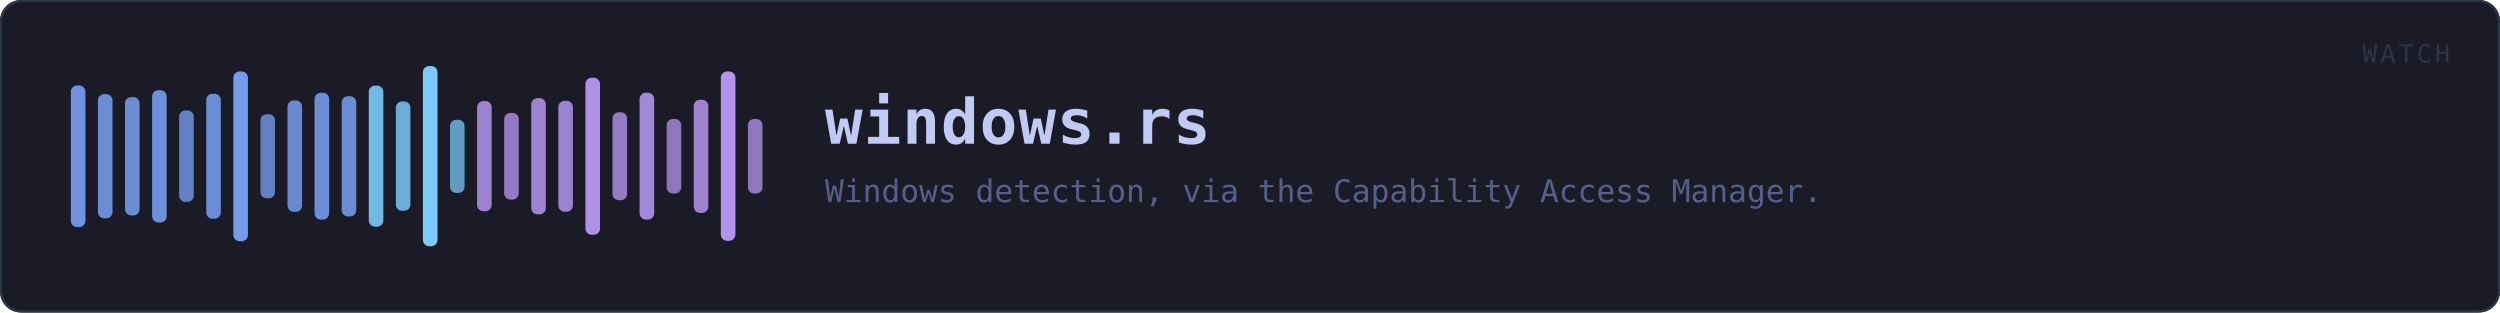
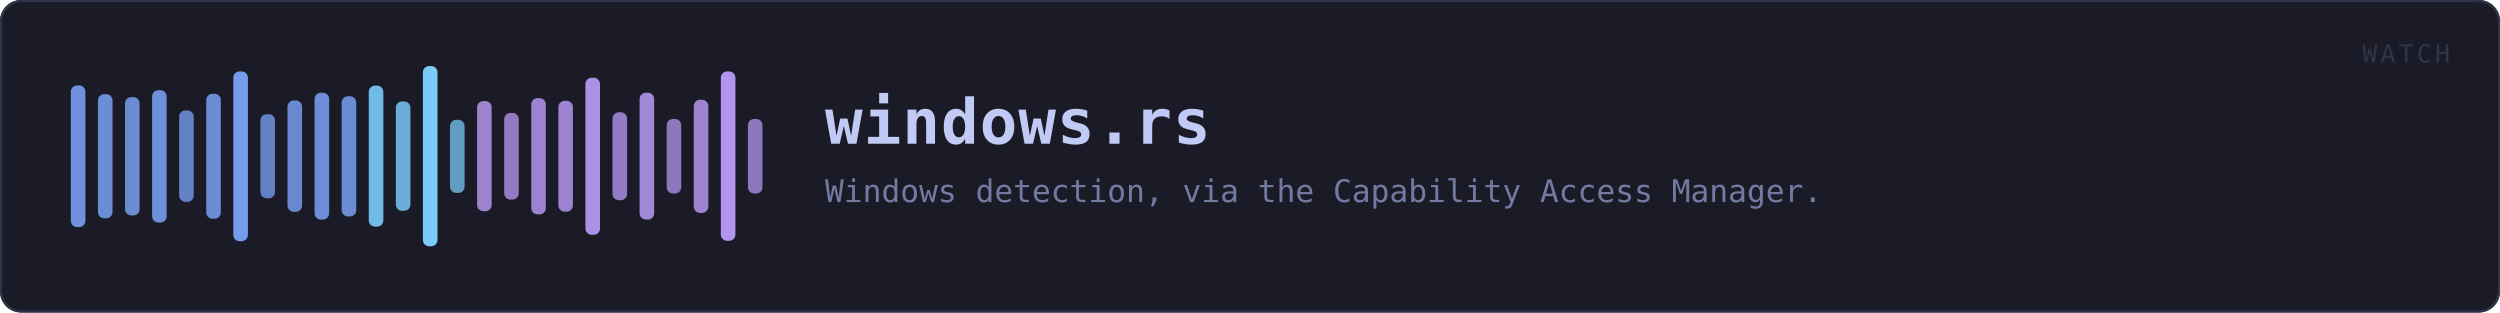
<svg xmlns="http://www.w3.org/2000/svg" viewBox="0 0 1200 150" width="1200" height="150" role="img" aria-label="windows.rs">
  <rect x="0" y="0" width="1200" height="150" rx="10" fill="#1a1b26" />
  <rect x="0.5" y="0.5" width="1199" height="149" rx="10" fill="none" stroke="#2f3549" />
  <rect x="34.0" y="41.0" width="7.0" height="68.0" rx="3" fill="#7aa2f7" opacity="0.88" />
  <rect x="47.0" y="45.2" width="7.0" height="59.6" rx="3" fill="#7aa2f7" opacity="0.84" />
  <rect x="60.0" y="46.6" width="7.0" height="56.8" rx="3" fill="#7aa2f7" opacity="0.83" />
  <rect x="73.0" y="43.3" width="7.0" height="63.5" rx="3" fill="#7aa2f7" opacity="0.86" />
  <rect x="86.0" y="53.0" width="7.0" height="43.9" rx="3" fill="#7aa2f7" opacity="0.76" />
  <rect x="99.0" y="45.0" width="7.0" height="60.0" rx="3" fill="#7aa2f7" opacity="0.84" />
  <rect x="112.0" y="34.3" width="7.0" height="81.5" rx="3" fill="#7aa2f7" opacity="0.95" />
  <rect x="125.0" y="54.8" width="7.0" height="40.4" rx="3" fill="#7aa2f7" opacity="0.75" />
  <rect x="138.0" y="48.2" width="7.0" height="53.5" rx="3" fill="#7aa2f7" opacity="0.81" />
  <rect x="151.0" y="44.5" width="7.0" height="60.9" rx="3" fill="#7aa2f7" opacity="0.85" />
  <rect x="164.0" y="46.2" width="7.0" height="57.7" rx="3" fill="#7aa2f7" opacity="0.83" />
  <rect x="177.0" y="41.1" width="7.0" height="67.7" rx="3" fill="#7dcfff" opacity="0.88" />
  <rect x="190.0" y="48.7" width="7.0" height="52.5" rx="3" fill="#7dcfff" opacity="0.81" />
  <rect x="203.0" y="31.7" width="7.0" height="86.5" rx="3" fill="#7dcfff" opacity="0.97" />
  <rect x="216.0" y="57.5" width="7.0" height="35.1" rx="3" fill="#7dcfff" opacity="0.72" />
  <rect x="229.0" y="48.5" width="7.0" height="52.9" rx="3" fill="#bb9af7" opacity="0.81" />
  <rect x="242.0" y="54.2" width="7.0" height="41.6" rx="3" fill="#bb9af7" opacity="0.75" />
  <rect x="255.0" y="47.1" width="7.0" height="55.8" rx="3" fill="#bb9af7" opacity="0.82" />
  <rect x="268.0" y="48.4" width="7.0" height="53.2" rx="3" fill="#bb9af7" opacity="0.81" />
  <rect x="281.0" y="37.3" width="7.0" height="75.4" rx="3" fill="#bb9af7" opacity="0.92" />
  <rect x="294.0" y="53.9" width="7.0" height="42.2" rx="3" fill="#bb9af7" opacity="0.76" />
  <rect x="307.0" y="44.5" width="7.0" height="60.9" rx="3" fill="#bb9af7" opacity="0.85" />
  <rect x="320.0" y="57.1" width="7.0" height="35.8" rx="3" fill="#bb9af7" opacity="0.73" />
  <rect x="333.0" y="47.9" width="7.0" height="54.3" rx="3" fill="#bb9af7" opacity="0.82" />
  <rect x="346.0" y="34.3" width="7.0" height="81.3" rx="3" fill="#bb9af7" opacity="0.95" />
  <rect x="359.0" y="57.1" width="7.0" height="35.8" rx="3" fill="#bb9af7" opacity="0.73" />
  <text x="396.0" y="69.0" font-family="ui-monospace, SFMono-Regular, Menlo, Consolas, monospace" font-size="30" font-weight="700" fill="#c0caf5" letter-spacing="0.5">windows.rs</text>
-   <text x="396.0" y="97.0" font-family="ui-monospace, SFMono-Regular, Menlo, Consolas, monospace" font-size="15" fill="#565f89">Windows detection, via the Capability Access Manager.</text>
+   <text x="396.0" y="97.0" font-family="ui-monospace, SFMono-Regular, Menlo, Consolas, monospace" font-size="15" fill="#737aa2">Windows detection, via the Capability Access Manager.</text>
  <text x="1176" y="30" font-family="ui-monospace, SFMono-Regular, Menlo, Consolas, monospace" font-size="12" fill="#2f3549" text-anchor="end" letter-spacing="1.5">WATCH</text>
</svg>
